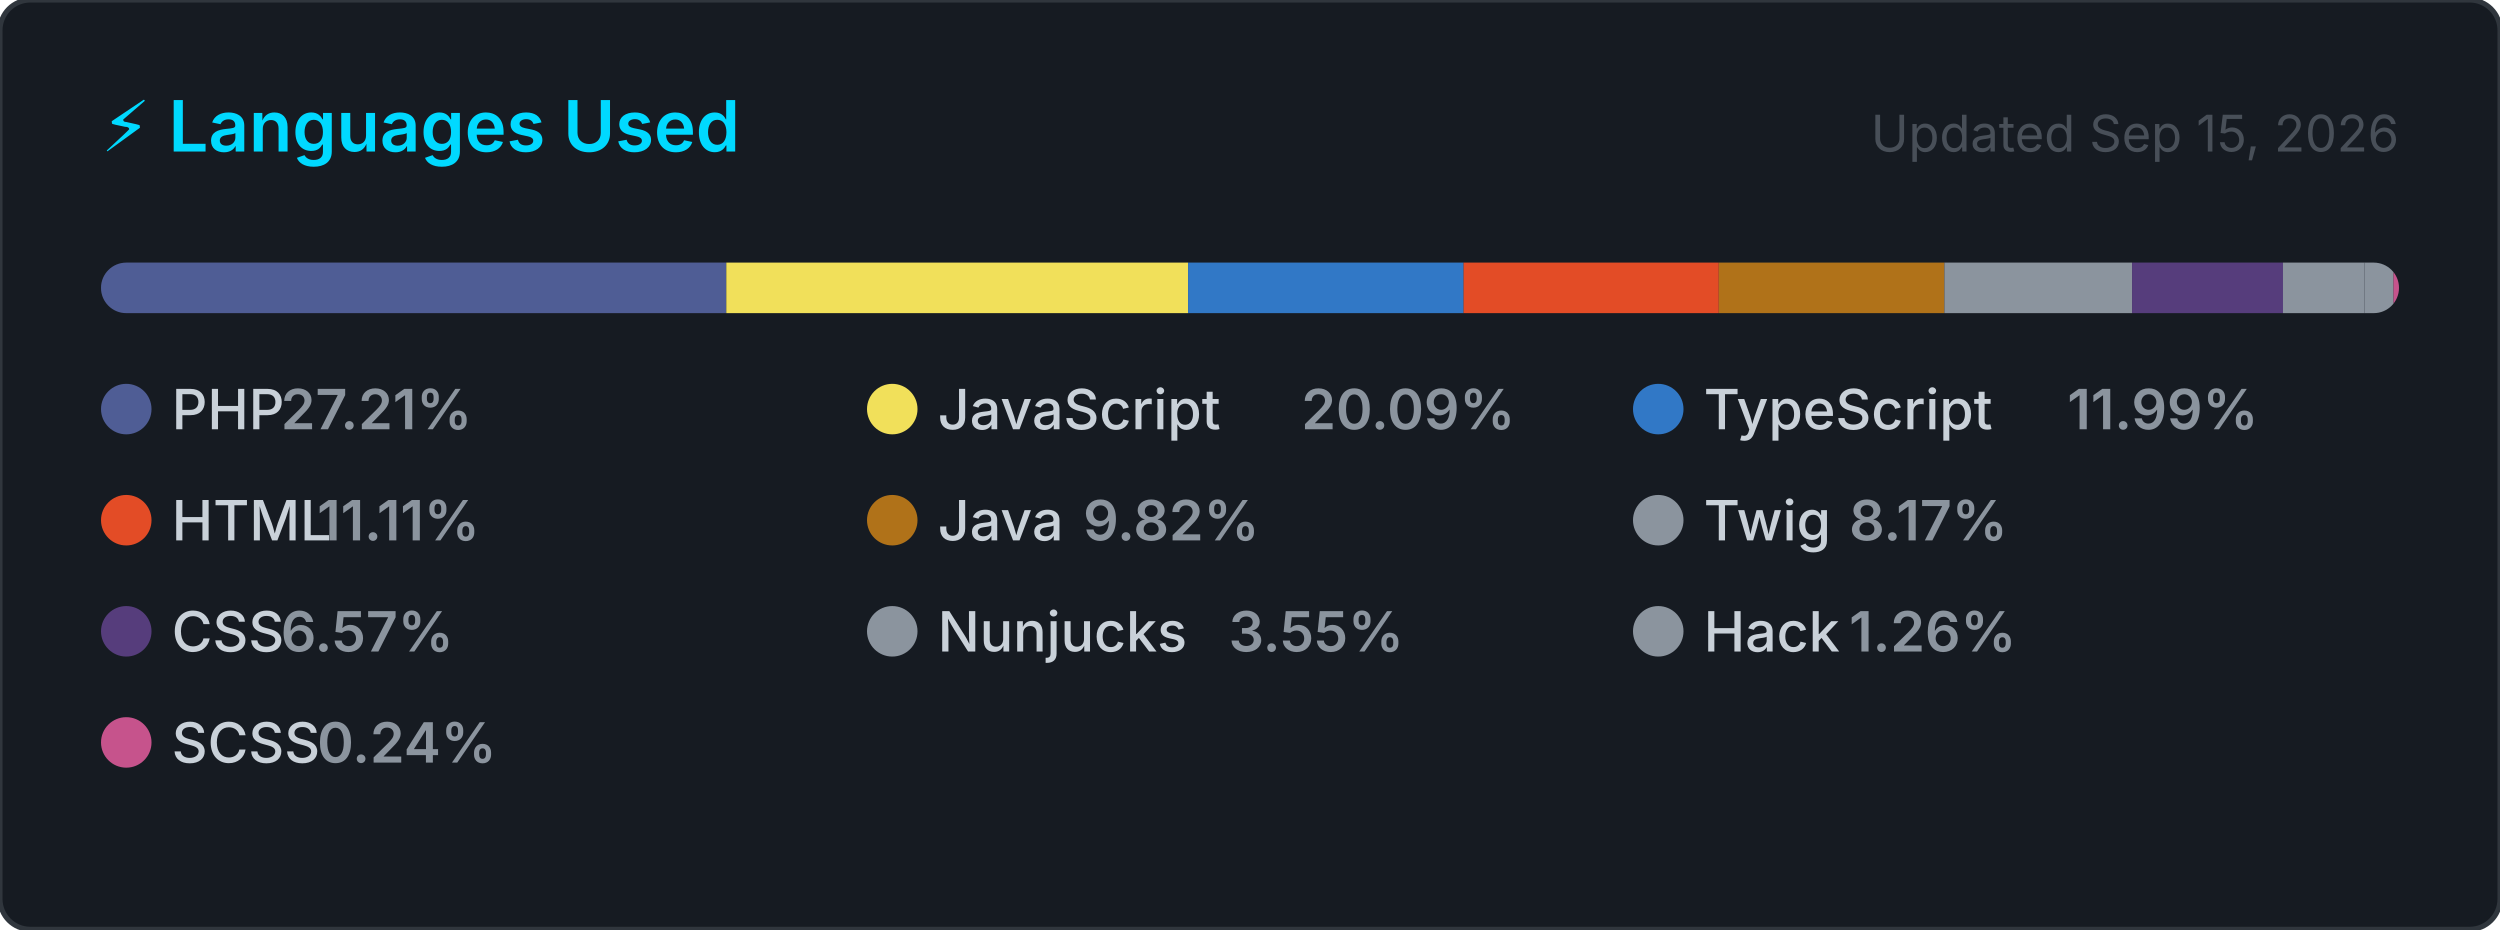
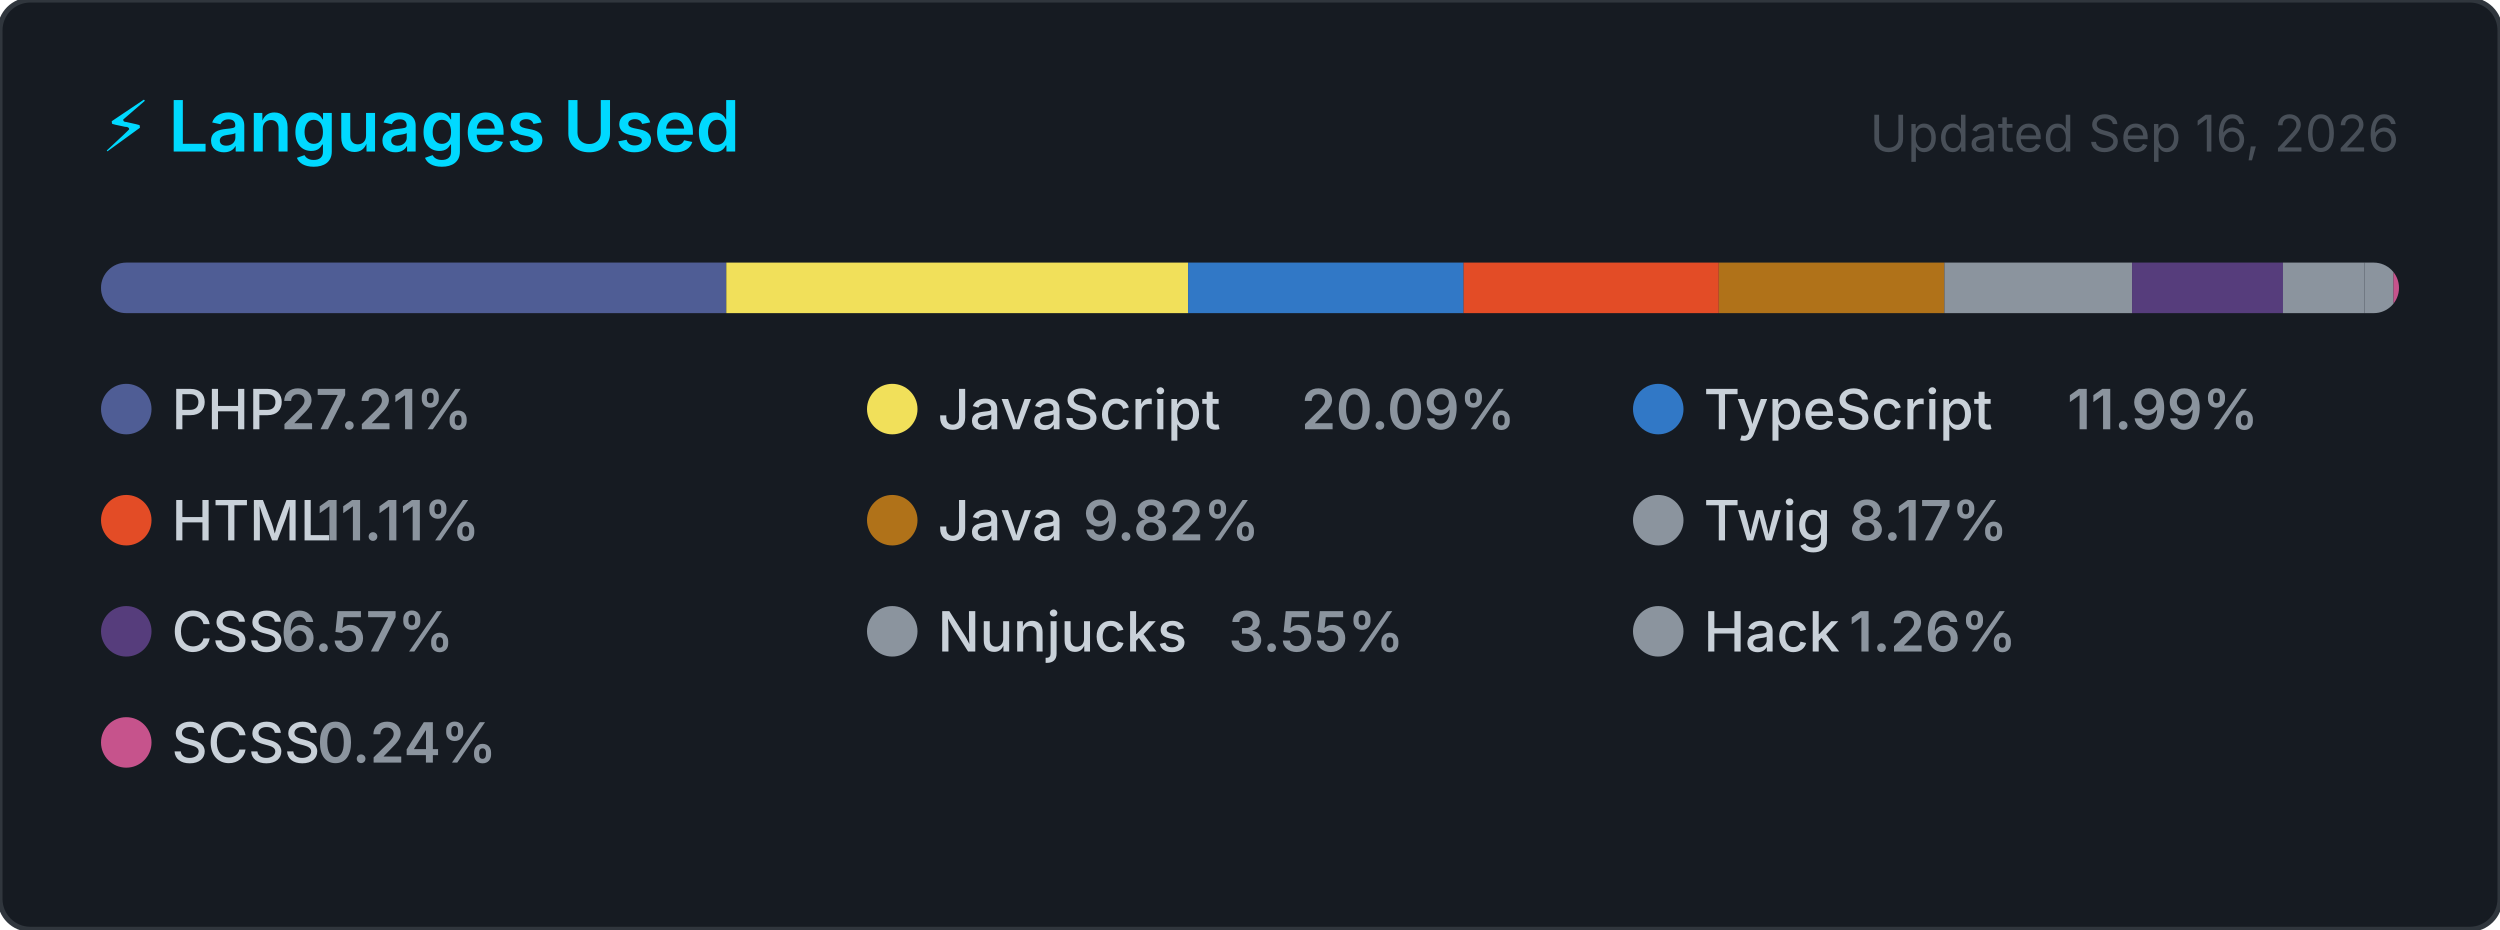
<svg xmlns="http://www.w3.org/2000/svg" width="495" height="184" viewBox="0 0 495 184" role="img" aria-label="Top programming languages for carlosrbl">
  <style>
    .card      { fill: #161b22; stroke: #30363d; stroke-width: 1; }
    .title     { font: 600 14px -apple-system, BlinkMacSystemFont, 'Segoe UI', sans-serif; fill: #00D9FF; }
    .updated   { font: 400 10px -apple-system, BlinkMacSystemFont, 'Segoe UI', sans-serif; fill: #484f58; }
    .lang-name { font: 500 11px -apple-system, BlinkMacSystemFont, 'Segoe UI', sans-serif; fill: #c9d1d9; }
    .lang-pct  { font: 600 11px -apple-system, BlinkMacSystemFont, 'Segoe UI', sans-serif; fill: #8b949e; }
  </style>
  <defs>
    <clipPath id="bar-clip">
      <rect x="20" y="52" width="455" height="10" rx="5" />
    </clipPath>
  </defs>
  <rect width="495" height="184" rx="6" ry="6" class="card" />
  <text x="20" y="30" class="title">⚡ Languages Used</text>
-   <text x="475" y="30" class="updated" text-anchor="end">Updated Sep 15, 2026</text>
+   <text x="475" y="30" class="updated" text-anchor="end">Updated Sep 16, 2026</text>
  <rect x="20" y="52" width="455" height="10" rx="5" fill="#21262d" />
  <g clip-path="url(#bar-clip)">
    <rect x="20.00" y="52" width="123.81" height="10" fill="#4F5D95" />
    <rect x="143.81" y="52" width="91.43" height="10" fill="#f1e05a" />
    <rect x="235.24" y="52" width="54.56" height="10" fill="#3178c6" />
    <rect x="289.79" y="52" width="50.53" height="10" fill="#e34c26" />
    <rect x="340.33" y="52" width="44.66" height="10" fill="#b07219" />
    <rect x="384.99" y="52" width="37.16" height="10" fill="#8b949e" />
    <rect x="422.15" y="52" width="29.88" height="10" fill="#563d7c" />
    <rect x="452.03" y="52" width="16.16" height="10" fill="#8b949e" />
    <rect x="468.19" y="52" width="5.72" height="10" fill="#8b949e" />
    <rect x="473.91" y="52" width="2.00" height="10" fill="#c6538c" />
  </g>
  <g transform="translate(20, 76)">
    <circle cx="5" cy="5" r="5" fill="#4F5D95" />
    <text x="14" y="9" class="lang-name">PHP</text>
    <text x="14" y="9" class="lang-pct" dx="21.6">27.21%</text>
  </g>
  <g transform="translate(171.6667, 76)">
    <circle cx="5" cy="5" r="5" fill="#f1e05a" />
    <text x="14" y="9" class="lang-name">JavaScript</text>
    <text x="14" y="9" class="lang-pct" dx="72">20.09%</text>
  </g>
  <g transform="translate(323.3333, 76)">
    <circle cx="5" cy="5" r="5" fill="#3178c6" />
    <text x="14" y="9" class="lang-name">TypeScript</text>
    <text x="14" y="9" class="lang-pct" dx="72">11.99%</text>
  </g>
  <g transform="translate(20, 98)">
    <circle cx="5" cy="5" r="5" fill="#e34c26" />
    <text x="14" y="9" class="lang-name">HTML</text>
    <text x="14" y="9" class="lang-pct" dx="28.8">11.11%</text>
  </g>
  <g transform="translate(171.6667, 98)">
    <circle cx="5" cy="5" r="5" fill="#b07219" />
    <text x="14" y="9" class="lang-name">Java</text>
    <text x="14" y="9" class="lang-pct" dx="28.8">9.82%</text>
  </g>
  <g transform="translate(323.3333, 98)">
    <circle cx="5" cy="5" r="5" fill="#8b949e" />
    <text x="14" y="9" class="lang-name">Twig</text>
    <text x="14" y="9" class="lang-pct" dx="28.8">8.17%</text>
  </g>
  <g transform="translate(20, 120)">
    <circle cx="5" cy="5" r="5" fill="#563d7c" />
    <text x="14" y="9" class="lang-name">CSS</text>
    <text x="14" y="9" class="lang-pct" dx="21.6">6.57%</text>
  </g>
  <g transform="translate(171.6667, 120)">
    <circle cx="5" cy="5" r="5" fill="#8b949e" />
    <text x="14" y="9" class="lang-name">Nunjucks</text>
    <text x="14" y="9" class="lang-pct" dx="57.6">3.55%</text>
  </g>
  <g transform="translate(323.3333, 120)">
    <circle cx="5" cy="5" r="5" fill="#8b949e" />
    <text x="14" y="9" class="lang-name">Hack</text>
    <text x="14" y="9" class="lang-pct" dx="28.8">1.26%</text>
  </g>
  <g transform="translate(20, 142)">
    <circle cx="5" cy="5" r="5" fill="#c6538c" />
    <text x="14" y="9" class="lang-name">SCSS</text>
    <text x="14" y="9" class="lang-pct" dx="28.8">0.24%</text>
  </g>
</svg>
